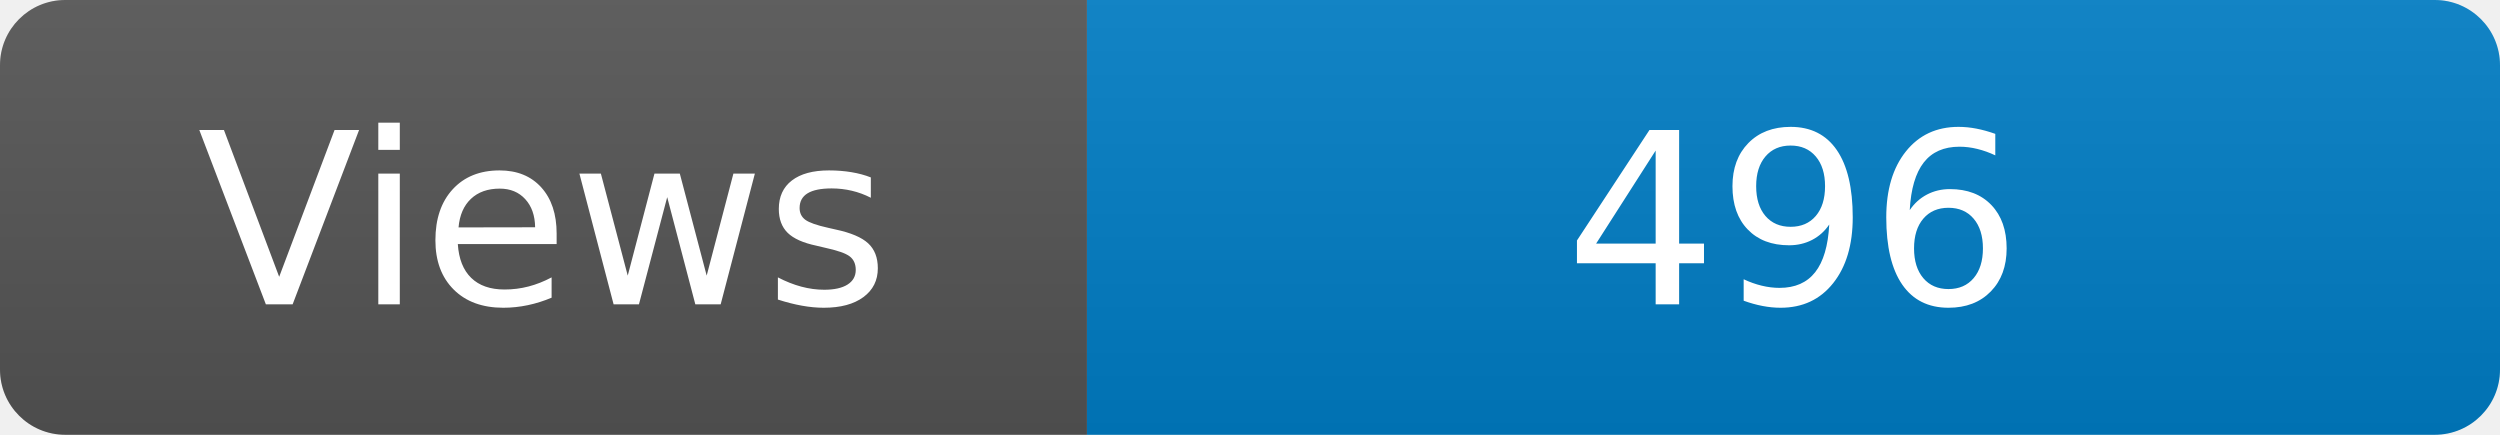
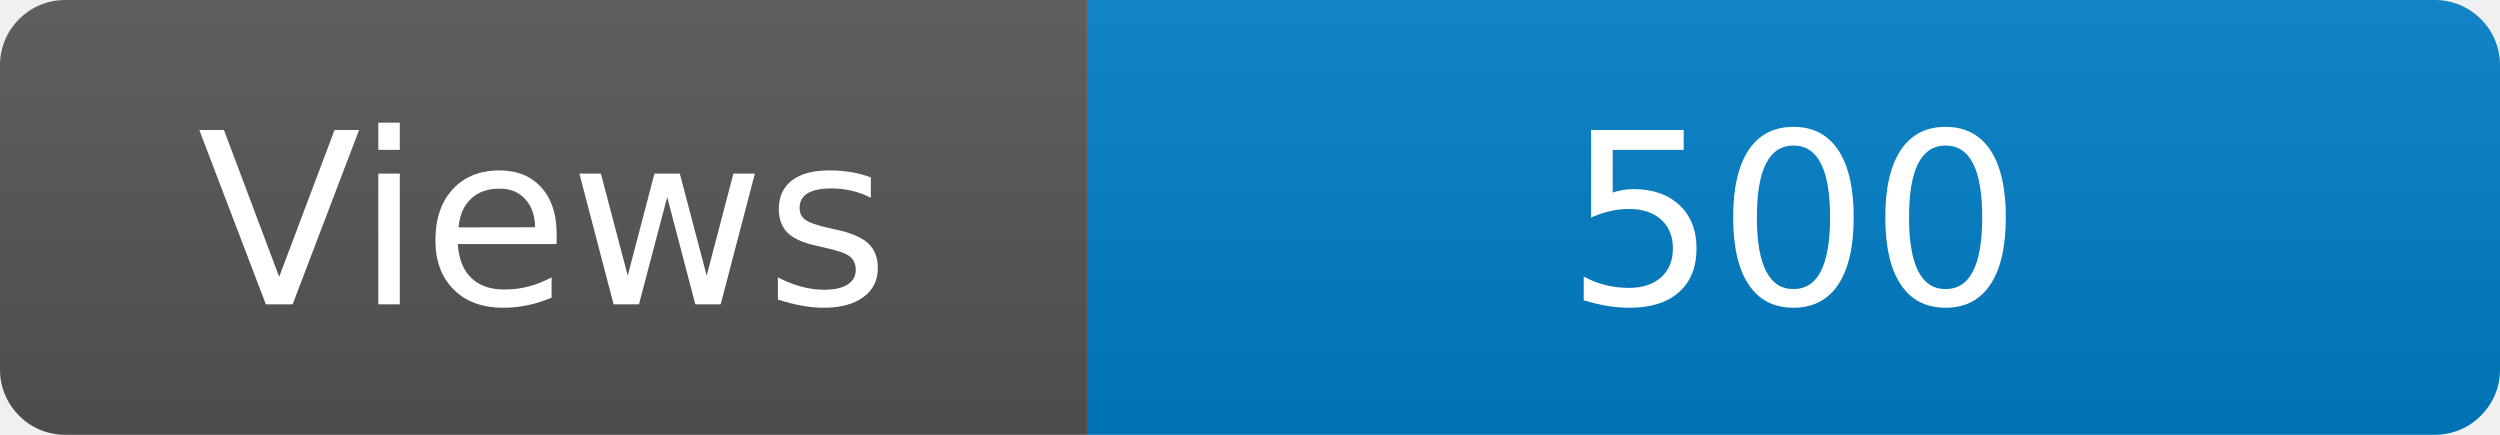
<svg xmlns="http://www.w3.org/2000/svg" width="115" height="20" role="img" aria-label="Maintained?: yes">
  <linearGradient id="s" x2="0" y2="100%">
    <stop offset="0" stop-color="#bbb" stop-opacity=".1" />
    <stop offset="1" stop-opacity=".1" />
  </linearGradient>
  <clipPath id="r">
    <rect width="115" height="20" rx="3" fill="#fff" />
  </clipPath>
  <g clip-path="url(#r)">
    <rect width="50" height="20" fill="#555" />
    <rect x="50" width="160" height="20" fill="#007ec6" />
    <rect width="115" height="20" fill="url(#s)" />
  </g>
  <g fill="#fff" text-anchor="middle" font-family="Verdana,Geneva,DejaVu Sans,sans-serif" font-size="110">
    <text x="250" y="140" transform="scale(.1)" fill="#fff">Views</text>
-     <text x="825" y="140" transform="scale(.1)" fill="#fff">496</text>
+     <text x="825" y="140" transform="scale(.1)" fill="#fff">500</text>
  </g>
</svg>
